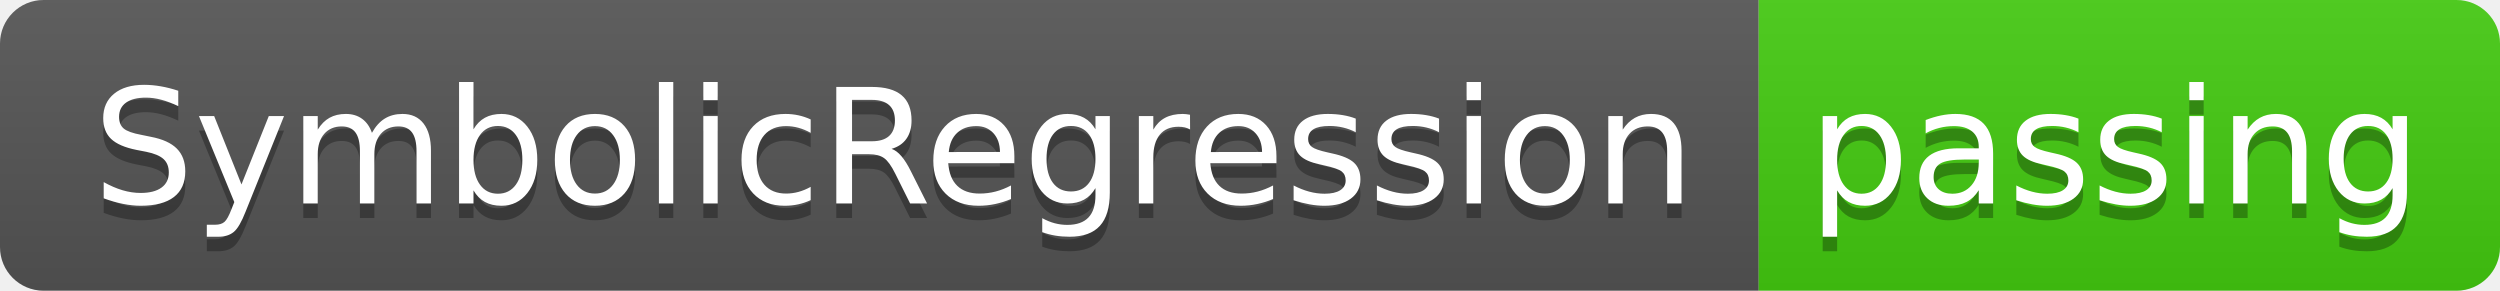
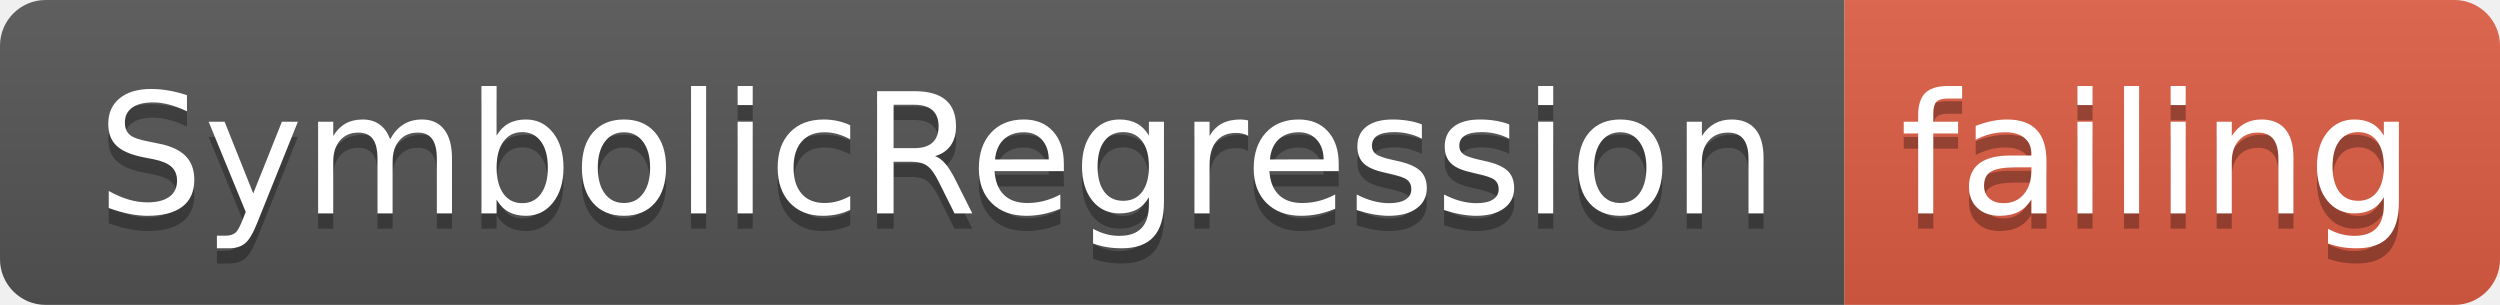
- <svg xmlns="http://www.w3.org/2000/svg" width="172" height="20">
+ <svg xmlns="http://www.w3.org/2000/svg" width="164" height="20">
  <linearGradient id="smooth" x2="0" y2="100%">
    <stop offset="0" stop-color="#bbb" stop-opacity=".1" />
    <stop offset="1" stop-opacity=".1" />
  </linearGradient>
  <clipPath id="round">
-     <rect width="172" height="20" rx="3" fill="#fff" />
+     <rect width="164" height="20" rx="3" fill="#fff" />
  </clipPath>
  <g clip-path="url(#round)">
    <rect width="121" height="20" fill="#555" />
-     <rect x="121" width="51" height="20" fill="#4c1" />
-     <rect width="172" height="20" fill="url(#smooth)" />
+     <rect x="121" width="43" height="20" fill="#e05d44" />
+     <rect width="164" height="20" fill="url(#smooth)" />
  </g>
  <g fill="#fff" text-anchor="middle" font-family="DejaVu Sans,Verdana,Geneva,sans-serif" font-size="110">
    <text x="615" y="150" fill="#010101" fill-opacity=".3" transform="scale(0.1)" textLength="1110" lengthAdjust="spacing">SymbolicRegression</text>
    <text x="615" y="140" transform="scale(0.1)" textLength="1110" lengthAdjust="spacing">SymbolicRegression</text>
-     <text x="1455" y="150" fill="#010101" fill-opacity=".3" transform="scale(0.1)" textLength="410" lengthAdjust="spacing">passing</text>
-     <text x="1455" y="140" transform="scale(0.1)" textLength="410" lengthAdjust="spacing">passing</text>
+     <text x="1415" y="150" fill="#010101" fill-opacity=".3" transform="scale(0.1)" textLength="330" lengthAdjust="spacing">failing</text>
+     <text x="1415" y="140" transform="scale(0.1)" textLength="330" lengthAdjust="spacing">failing</text>
  </g>
</svg>
